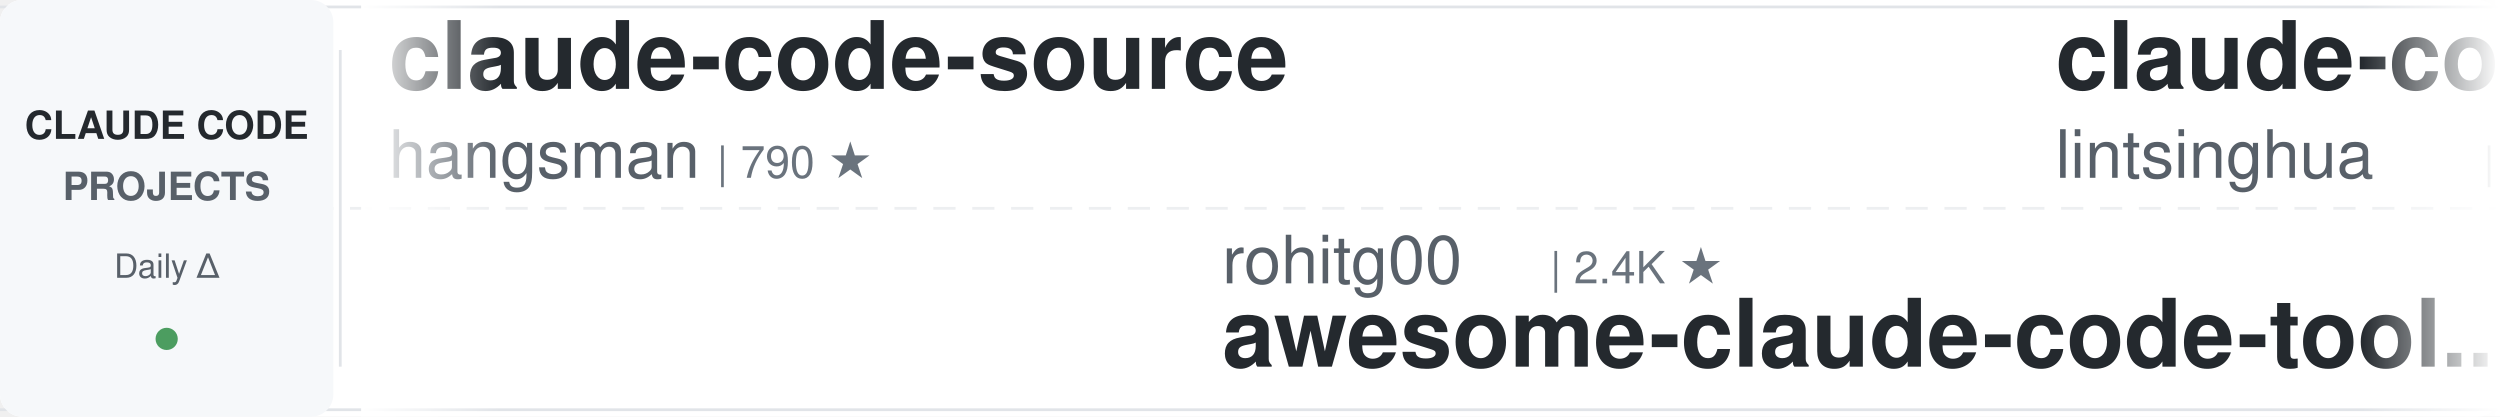
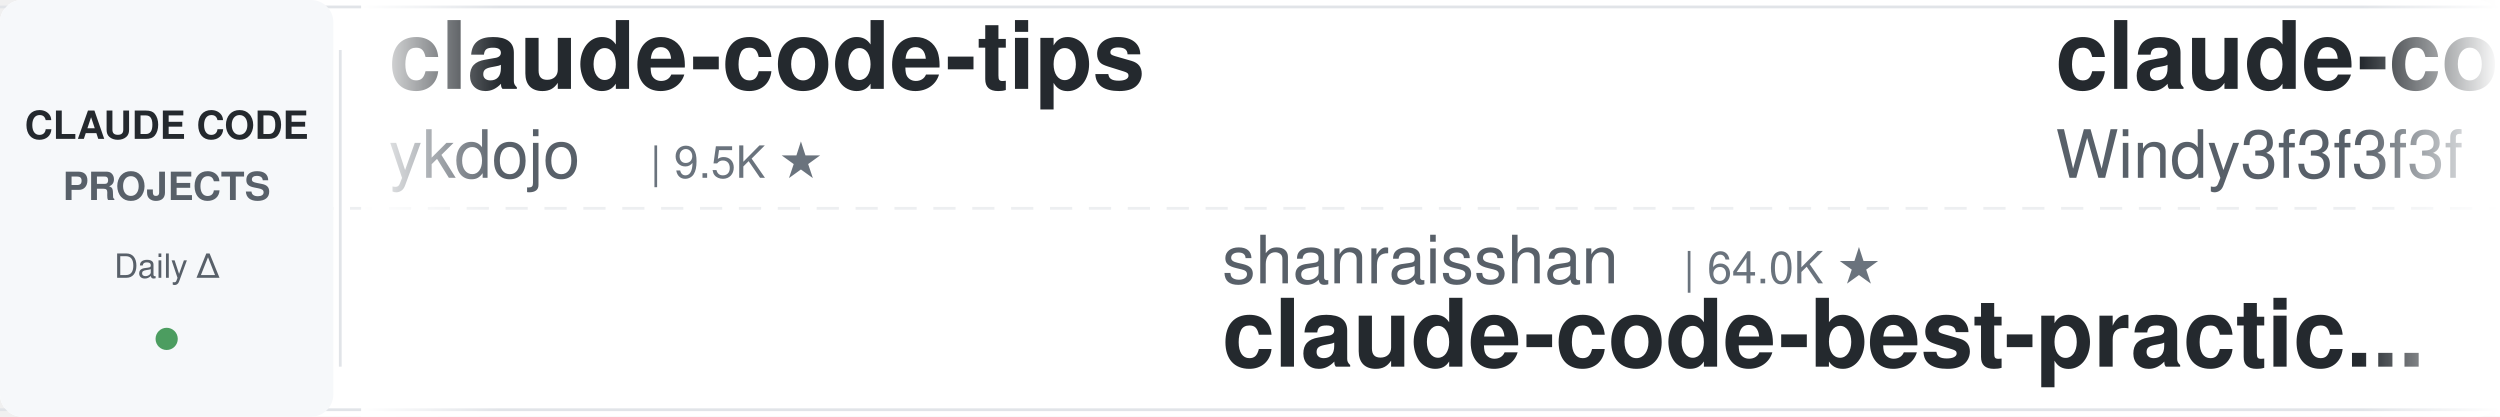
<svg xmlns="http://www.w3.org/2000/svg" width="900" height="150">
  <defs>
    <linearGradient id="leftFade" x1="0%" y1="0%" x2="100%" y2="0%">
      <stop offset="0%" style="stop-color:#ffffff;stop-opacity:1" />
      <stop offset="100%" style="stop-color:#ffffff;stop-opacity:0" />
    </linearGradient>
    <linearGradient id="rightFade" x1="0%" y1="0%" x2="100%" y2="0%">
      <stop offset="0%" style="stop-color:#ffffff;stop-opacity:0" />
      <stop offset="100%" style="stop-color:#ffffff;stop-opacity:1" />
    </linearGradient>
  </defs>
  <rect width="900" height="150" fill="#ffffff" rx="8" />
  <rect x="0" y="2" width="900" height="1" fill="#e1e4e8" />
  <rect x="0" y="147" width="900" height="1" fill="#e1e4e8" />
  <line x1="0" y1="75" x2="900" y2="75" stroke="#e1e4e8" stroke-width="1" stroke-dasharray="8 6" opacity="0.6" />
  <rect x="0" y="0" width="120" height="150" fill="#f6f8fa" rx="8" />
  <text x="60" y="50" font-family="-apple-system, BlinkMacSystemFont, 'Segoe UI', Helvetica, Arial, sans-serif" font-size="14" font-weight="600" fill="#24292e" text-anchor="middle">CLAUDE CODE</text>
  <text x="60" y="72" font-family="-apple-system, BlinkMacSystemFont, 'Segoe UI', Helvetica, Arial, sans-serif" font-size="14" font-weight="600" fill="#586069" text-anchor="middle">PROJECTS</text>
  <text x="60" y="100" font-family="-apple-system, BlinkMacSystemFont, 'Segoe UI', Helvetica, Arial, sans-serif" font-size="12" font-weight="500" fill="#586069" text-anchor="middle">Daily Δ</text>
  <circle cx="60" cy="122" r="4" fill="#22863a" opacity="0.8" />
  <rect x="122" y="18" width="1" height="114" fill="#e1e4e8" />
  <clipPath id="tickerClip">
    <rect x="130" y="0" width="770" height="150" />
  </clipPath>
  <g clip-path="url(#tickerClip)">
    <g id="tickerItems">
      <animateTransform attributeName="transform" attributeType="XML" type="translate" from="0 0" to="-3000 0" dur="54s" repeatCount="indefinite" />
      <g transform="translate(0, 0)">
-         <text x="140" y="32" font-family="-apple-system, BlinkMacSystemFont, 'Segoe UI', Helvetica, Arial, sans-serif" font-size="34" font-weight="600" fill="#24292e">claude-code-source</text>
-         <text x="140" y="64" font-family="-apple-system, BlinkMacSystemFont, 'Segoe UI', Helvetica, Arial, sans-serif" font-size="24" font-weight="400" fill="#586069">hangsman</text>
-         <text x="258" y="64" font-family="-apple-system, BlinkMacSystemFont, 'Segoe UI', Helvetica, Arial, sans-serif" font-size="16" font-weight="500" fill="#6a737d">| 790 ★</text>
+         <text x="140" y="32" font-family="-apple-system, BlinkMacSystemFont, 'Segoe UI', Helvetica, Arial, sans-serif" font-size="34" font-weight="600" fill="#24292e">claude-code-tips</text>
+         <text x="140" y="64" font-family="-apple-system, BlinkMacSystemFont, 'Segoe UI', Helvetica, Arial, sans-serif" font-size="24" font-weight="400" fill="#586069">ykdojo</text>
+         <text x="234" y="64" font-family="-apple-system, BlinkMacSystemFont, 'Segoe UI', Helvetica, Arial, sans-serif" font-size="16" font-weight="500" fill="#6a737d">| 9.5K ★</text>
      </g>
      <g transform="translate(300, 0)">
-         <text x="140" y="102" font-family="-apple-system, BlinkMacSystemFont, 'Segoe UI', Helvetica, Arial, sans-serif" font-size="24" font-weight="400" fill="#586069">rohitg00</text>
-         <text x="258" y="102" font-family="-apple-system, BlinkMacSystemFont, 'Segoe UI', Helvetica, Arial, sans-serif" font-size="16" font-weight="500" fill="#6a737d">| 2.4K ★</text>
-         <text x="140" y="132" font-family="-apple-system, BlinkMacSystemFont, 'Segoe UI', Helvetica, Arial, sans-serif" font-size="34" font-weight="600" fill="#24292e">awesome-claude-code-tool...</text>
+         <text x="140" y="102" font-family="-apple-system, BlinkMacSystemFont, 'Segoe UI', Helvetica, Arial, sans-serif" font-size="24" font-weight="400" fill="#586069">shanraisshan</text>
+         <text x="306" y="102" font-family="-apple-system, BlinkMacSystemFont, 'Segoe UI', Helvetica, Arial, sans-serif" font-size="16" font-weight="500" fill="#6a737d">| 64.0K ★</text>
+         <text x="140" y="132" font-family="-apple-system, BlinkMacSystemFont, 'Segoe UI', Helvetica, Arial, sans-serif" font-size="34" font-weight="600" fill="#24292e">claude-code-best-practic...</text>
      </g>
      <g transform="translate(600, 0)">
-         <text x="140" y="32" font-family="-apple-system, BlinkMacSystemFont, 'Segoe UI', Helvetica, Arial, sans-serif" font-size="34" font-weight="600" fill="#24292e">claude-code-book</text>
-         <text x="140" y="64" font-family="-apple-system, BlinkMacSystemFont, 'Segoe UI', Helvetica, Arial, sans-serif" font-size="24" font-weight="400" fill="#586069">lintsinghua</text>
-         <text x="294" y="64" font-family="-apple-system, BlinkMacSystemFont, 'Segoe UI', Helvetica, Arial, sans-serif" font-size="16" font-weight="500" fill="#6a737d">| 4.0K ★</text>
+         <text x="140" y="32" font-family="-apple-system, BlinkMacSystemFont, 'Segoe UI', Helvetica, Arial, sans-serif" font-size="34" font-weight="600" fill="#24292e">claude-code-from-scratch</text>
+         <text x="140" y="64" font-family="-apple-system, BlinkMacSystemFont, 'Segoe UI', Helvetica, Arial, sans-serif" font-size="24" font-weight="400" fill="#586069">Windy3f3f3f3f</text>
+         <text x="318" y="64" font-family="-apple-system, BlinkMacSystemFont, 'Segoe UI', Helvetica, Arial, sans-serif" font-size="16" font-weight="500" fill="#6a737d">| 2.5K ★</text>
      </g>
      <g transform="translate(900, 0)">
-         <text x="140" y="102" font-family="-apple-system, BlinkMacSystemFont, 'Segoe UI', Helvetica, Arial, sans-serif" font-size="24" font-weight="400" fill="#586069">shareAI-lab</text>
-         <text x="294" y="102" font-family="-apple-system, BlinkMacSystemFont, 'Segoe UI', Helvetica, Arial, sans-serif" font-size="16" font-weight="500" fill="#6a737d">| 73.1K ★</text>
-         <text x="140" y="132" font-family="-apple-system, BlinkMacSystemFont, 'Segoe UI', Helvetica, Arial, sans-serif" font-size="34" font-weight="600" fill="#24292e">learn-claude-code</text>
+         <text x="140" y="102" font-family="-apple-system, BlinkMacSystemFont, 'Segoe UI', Helvetica, Arial, sans-serif" font-size="24" font-weight="400" fill="#586069">repowise-dev</text>
+         <text x="306" y="102" font-family="-apple-system, BlinkMacSystemFont, 'Segoe UI', Helvetica, Arial, sans-serif" font-size="16" font-weight="500" fill="#6a737d">| 1.2K ★</text>
+         <text x="140" y="132" font-family="-apple-system, BlinkMacSystemFont, 'Segoe UI', Helvetica, Arial, sans-serif" font-size="34" font-weight="600" fill="#24292e">claude-code-prompts</text>
      </g>
      <g transform="translate(1200, 0)">
-         <text x="140" y="32" font-family="-apple-system, BlinkMacSystemFont, 'Segoe UI', Helvetica, Arial, sans-serif" font-size="34" font-weight="600" fill="#24292e">claude-code-local</text>
-         <text x="140" y="64" font-family="-apple-system, BlinkMacSystemFont, 'Segoe UI', Helvetica, Arial, sans-serif" font-size="24" font-weight="400" fill="#586069">nicedreamzapp</text>
-         <text x="318" y="64" font-family="-apple-system, BlinkMacSystemFont, 'Segoe UI', Helvetica, Arial, sans-serif" font-size="16" font-weight="500" fill="#6a737d">| 3.1K ★</text>
+         <text x="140" y="32" font-family="-apple-system, BlinkMacSystemFont, 'Segoe UI', Helvetica, Arial, sans-serif" font-size="34" font-weight="600" fill="#24292e">claude-code-proxy</text>
+         <text x="140" y="64" font-family="-apple-system, BlinkMacSystemFont, 'Segoe UI', Helvetica, Arial, sans-serif" font-size="24" font-weight="400" fill="#586069">1rgs</text>
+         <text x="210" y="64" font-family="-apple-system, BlinkMacSystemFont, 'Segoe UI', Helvetica, Arial, sans-serif" font-size="16" font-weight="500" fill="#6a737d">| 3.7K ★</text>
      </g>
      <g transform="translate(1500, 0)">
-         <text x="140" y="102" font-family="-apple-system, BlinkMacSystemFont, 'Segoe UI', Helvetica, Arial, sans-serif" font-size="24" font-weight="400" fill="#586069">Yuyz0112</text>
-         <text x="258" y="102" font-family="-apple-system, BlinkMacSystemFont, 'Segoe UI', Helvetica, Arial, sans-serif" font-size="16" font-weight="500" fill="#6a737d">| 2.4K ★</text>
-         <text x="140" y="132" font-family="-apple-system, BlinkMacSystemFont, 'Segoe UI', Helvetica, Arial, sans-serif" font-size="34" font-weight="600" fill="#24292e">claude-code-reverse</text>
+         <text x="140" y="102" font-family="-apple-system, BlinkMacSystemFont, 'Segoe UI', Helvetica, Arial, sans-serif" font-size="24" font-weight="400" fill="#586069">huangjia2019</text>
+         <text x="306" y="102" font-family="-apple-system, BlinkMacSystemFont, 'Segoe UI', Helvetica, Arial, sans-serif" font-size="16" font-weight="500" fill="#6a737d">| 1.0K ★</text>
+         <text x="140" y="132" font-family="-apple-system, BlinkMacSystemFont, 'Segoe UI', Helvetica, Arial, sans-serif" font-size="34" font-weight="600" fill="#24292e">claude-code-engineering</text>
      </g>
      <g transform="translate(1800, 0)">
-         <text x="140" y="32" font-family="-apple-system, BlinkMacSystemFont, 'Segoe UI', Helvetica, Arial, sans-serif" font-size="34" font-weight="600" fill="#24292e">claude-code-harness</text>
-         <text x="140" y="64" font-family="-apple-system, BlinkMacSystemFont, 'Segoe UI', Helvetica, Arial, sans-serif" font-size="24" font-weight="400" fill="#586069">Chachamaru127</text>
-         <text x="318" y="64" font-family="-apple-system, BlinkMacSystemFont, 'Segoe UI', Helvetica, Arial, sans-serif" font-size="16" font-weight="500" fill="#6a737d">| 3.0K ★</text>
+         <text x="140" y="32" font-family="-apple-system, BlinkMacSystemFont, 'Segoe UI', Helvetica, Arial, sans-serif" font-size="34" font-weight="600" fill="#24292e">everything-claude-code-z...</text>
+         <text x="140" y="64" font-family="-apple-system, BlinkMacSystemFont, 'Segoe UI', Helvetica, Arial, sans-serif" font-size="24" font-weight="400" fill="#586069">xu-xiang</text>
+         <text x="258" y="64" font-family="-apple-system, BlinkMacSystemFont, 'Segoe UI', Helvetica, Arial, sans-serif" font-size="16" font-weight="500" fill="#6a737d">| 1.8K ★</text>
      </g>
      <g transform="translate(2100, 0)">
-         <text x="140" y="102" font-family="-apple-system, BlinkMacSystemFont, 'Segoe UI', Helvetica, Arial, sans-serif" font-size="24" font-weight="400" fill="#586069">Alishahryar1</text>
-         <text x="306" y="102" font-family="-apple-system, BlinkMacSystemFont, 'Segoe UI', Helvetica, Arial, sans-serif" font-size="16" font-weight="500" fill="#6a737d">| 44.1K ★</text>
-         <text x="140" y="132" font-family="-apple-system, BlinkMacSystemFont, 'Segoe UI', Helvetica, Arial, sans-serif" font-size="34" font-weight="600" fill="#24292e">free-claude-code</text>
+         <text x="140" y="102" font-family="-apple-system, BlinkMacSystemFont, 'Segoe UI', Helvetica, Arial, sans-serif" font-size="24" font-weight="400" fill="#586069">OneRedOak</text>
+         <text x="270" y="102" font-family="-apple-system, BlinkMacSystemFont, 'Segoe UI', Helvetica, Arial, sans-serif" font-size="16" font-weight="500" fill="#6a737d">| 3.9K ★</text>
+         <text x="140" y="132" font-family="-apple-system, BlinkMacSystemFont, 'Segoe UI', Helvetica, Arial, sans-serif" font-size="34" font-weight="600" fill="#24292e">claude-code-workflows</text>
      </g>
      <g transform="translate(2400, 0)">
-         <text x="140" y="32" font-family="-apple-system, BlinkMacSystemFont, 'Segoe UI', Helvetica, Arial, sans-serif" font-size="34" font-weight="600" fill="#24292e">claude-code-proxy</text>
-         <text x="140" y="64" font-family="-apple-system, BlinkMacSystemFont, 'Segoe UI', Helvetica, Arial, sans-serif" font-size="24" font-weight="400" fill="#586069">fuergaosi233</text>
-         <text x="306" y="64" font-family="-apple-system, BlinkMacSystemFont, 'Segoe UI', Helvetica, Arial, sans-serif" font-size="16" font-weight="500" fill="#6a737d">| 2.8K ★</text>
+         <text x="140" y="32" font-family="-apple-system, BlinkMacSystemFont, 'Segoe UI', Helvetica, Arial, sans-serif" font-size="34" font-weight="600" fill="#24292e">Claude-Code-Game-Studios</text>
+         <text x="140" y="64" font-family="-apple-system, BlinkMacSystemFont, 'Segoe UI', Helvetica, Arial, sans-serif" font-size="24" font-weight="400" fill="#586069">Donchitos</text>
+         <text x="270" y="64" font-family="-apple-system, BlinkMacSystemFont, 'Segoe UI', Helvetica, Arial, sans-serif" font-size="16" font-weight="500" fill="#6a737d">| 23.6K ★</text>
      </g>
      <g transform="translate(2700, 0)">
-         <text x="140" y="102" font-family="-apple-system, BlinkMacSystemFont, 'Segoe UI', Helvetica, Arial, sans-serif" font-size="24" font-weight="400" fill="#586069">Windy3f3f3f3f</text>
-         <text x="318" y="102" font-family="-apple-system, BlinkMacSystemFont, 'Segoe UI', Helvetica, Arial, sans-serif" font-size="16" font-weight="500" fill="#6a737d">| 3.4K ★</text>
-         <text x="140" y="132" font-family="-apple-system, BlinkMacSystemFont, 'Segoe UI', Helvetica, Arial, sans-serif" font-size="34" font-weight="600" fill="#24292e">how-claude-code-works</text>
+         <text x="140" y="102" font-family="-apple-system, BlinkMacSystemFont, 'Segoe UI', Helvetica, Arial, sans-serif" font-size="24" font-weight="400" fill="#586069">kodu-ai</text>
+         <text x="246" y="102" font-family="-apple-system, BlinkMacSystemFont, 'Segoe UI', Helvetica, Arial, sans-serif" font-size="16" font-weight="500" fill="#6a737d">| 5.2K ★</text>
+         <text x="140" y="132" font-family="-apple-system, BlinkMacSystemFont, 'Segoe UI', Helvetica, Arial, sans-serif" font-size="34" font-weight="600" fill="#24292e">claude-coder</text>
      </g>
      <g transform="translate(3000, 0)">
-         <text x="140" y="32" font-family="-apple-system, BlinkMacSystemFont, 'Segoe UI', Helvetica, Arial, sans-serif" font-size="34" font-weight="600" fill="#24292e">claude-code-source</text>
-         <text x="140" y="64" font-family="-apple-system, BlinkMacSystemFont, 'Segoe UI', Helvetica, Arial, sans-serif" font-size="24" font-weight="400" fill="#586069">hangsman</text>
-         <text x="258" y="64" font-family="-apple-system, BlinkMacSystemFont, 'Segoe UI', Helvetica, Arial, sans-serif" font-size="16" font-weight="500" fill="#6a737d">| 790 ★</text>
+         <text x="140" y="32" font-family="-apple-system, BlinkMacSystemFont, 'Segoe UI', Helvetica, Arial, sans-serif" font-size="34" font-weight="600" fill="#24292e">claude-code-tips</text>
+         <text x="140" y="64" font-family="-apple-system, BlinkMacSystemFont, 'Segoe UI', Helvetica, Arial, sans-serif" font-size="24" font-weight="400" fill="#586069">ykdojo</text>
+         <text x="234" y="64" font-family="-apple-system, BlinkMacSystemFont, 'Segoe UI', Helvetica, Arial, sans-serif" font-size="16" font-weight="500" fill="#6a737d">| 9.5K ★</text>
      </g>
      <g transform="translate(3300, 0)">
-         <text x="140" y="102" font-family="-apple-system, BlinkMacSystemFont, 'Segoe UI', Helvetica, Arial, sans-serif" font-size="24" font-weight="400" fill="#586069">rohitg00</text>
-         <text x="258" y="102" font-family="-apple-system, BlinkMacSystemFont, 'Segoe UI', Helvetica, Arial, sans-serif" font-size="16" font-weight="500" fill="#6a737d">| 2.4K ★</text>
-         <text x="140" y="132" font-family="-apple-system, BlinkMacSystemFont, 'Segoe UI', Helvetica, Arial, sans-serif" font-size="34" font-weight="600" fill="#24292e">awesome-claude-code-tool...</text>
+         <text x="140" y="102" font-family="-apple-system, BlinkMacSystemFont, 'Segoe UI', Helvetica, Arial, sans-serif" font-size="24" font-weight="400" fill="#586069">shanraisshan</text>
+         <text x="306" y="102" font-family="-apple-system, BlinkMacSystemFont, 'Segoe UI', Helvetica, Arial, sans-serif" font-size="16" font-weight="500" fill="#6a737d">| 64.0K ★</text>
+         <text x="140" y="132" font-family="-apple-system, BlinkMacSystemFont, 'Segoe UI', Helvetica, Arial, sans-serif" font-size="34" font-weight="600" fill="#24292e">claude-code-best-practic...</text>
      </g>
      <g transform="translate(3600, 0)">
-         <text x="140" y="32" font-family="-apple-system, BlinkMacSystemFont, 'Segoe UI', Helvetica, Arial, sans-serif" font-size="34" font-weight="600" fill="#24292e">claude-code-book</text>
-         <text x="140" y="64" font-family="-apple-system, BlinkMacSystemFont, 'Segoe UI', Helvetica, Arial, sans-serif" font-size="24" font-weight="400" fill="#586069">lintsinghua</text>
-         <text x="294" y="64" font-family="-apple-system, BlinkMacSystemFont, 'Segoe UI', Helvetica, Arial, sans-serif" font-size="16" font-weight="500" fill="#6a737d">| 4.0K ★</text>
+         <text x="140" y="32" font-family="-apple-system, BlinkMacSystemFont, 'Segoe UI', Helvetica, Arial, sans-serif" font-size="34" font-weight="600" fill="#24292e">claude-code-from-scratch</text>
+         <text x="140" y="64" font-family="-apple-system, BlinkMacSystemFont, 'Segoe UI', Helvetica, Arial, sans-serif" font-size="24" font-weight="400" fill="#586069">Windy3f3f3f3f</text>
+         <text x="318" y="64" font-family="-apple-system, BlinkMacSystemFont, 'Segoe UI', Helvetica, Arial, sans-serif" font-size="16" font-weight="500" fill="#6a737d">| 2.5K ★</text>
      </g>
      <g transform="translate(3900, 0)">
-         <text x="140" y="102" font-family="-apple-system, BlinkMacSystemFont, 'Segoe UI', Helvetica, Arial, sans-serif" font-size="24" font-weight="400" fill="#586069">shareAI-lab</text>
-         <text x="294" y="102" font-family="-apple-system, BlinkMacSystemFont, 'Segoe UI', Helvetica, Arial, sans-serif" font-size="16" font-weight="500" fill="#6a737d">| 73.1K ★</text>
-         <text x="140" y="132" font-family="-apple-system, BlinkMacSystemFont, 'Segoe UI', Helvetica, Arial, sans-serif" font-size="34" font-weight="600" fill="#24292e">learn-claude-code</text>
+         <text x="140" y="102" font-family="-apple-system, BlinkMacSystemFont, 'Segoe UI', Helvetica, Arial, sans-serif" font-size="24" font-weight="400" fill="#586069">repowise-dev</text>
+         <text x="306" y="102" font-family="-apple-system, BlinkMacSystemFont, 'Segoe UI', Helvetica, Arial, sans-serif" font-size="16" font-weight="500" fill="#6a737d">| 1.2K ★</text>
+         <text x="140" y="132" font-family="-apple-system, BlinkMacSystemFont, 'Segoe UI', Helvetica, Arial, sans-serif" font-size="34" font-weight="600" fill="#24292e">claude-code-prompts</text>
      </g>
    </g>
  </g>
  <rect x="130" y="0" width="50" height="150" fill="url(#leftFade)" />
  <rect x="850" y="0" width="50" height="150" fill="url(#rightFade)" />
</svg>
